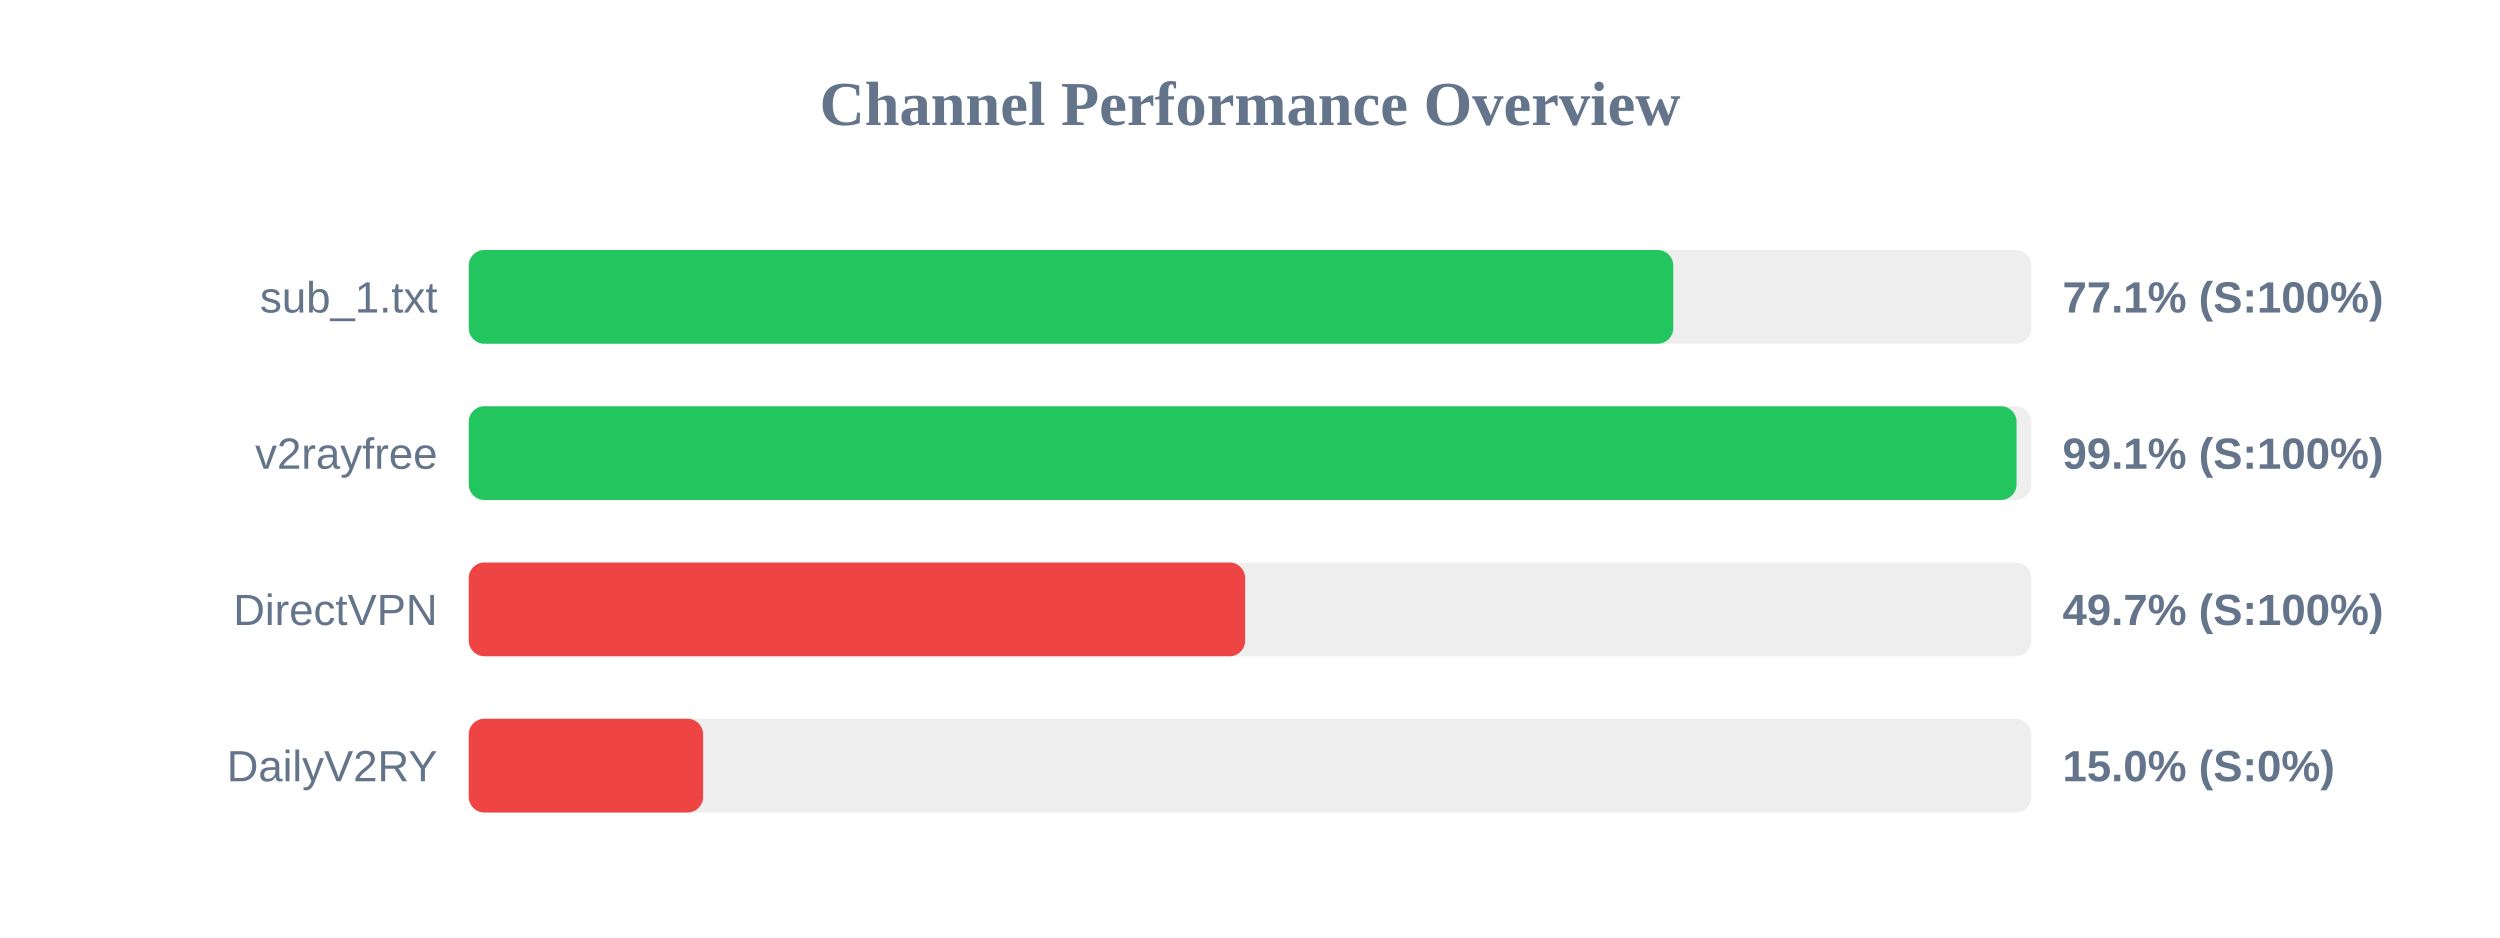
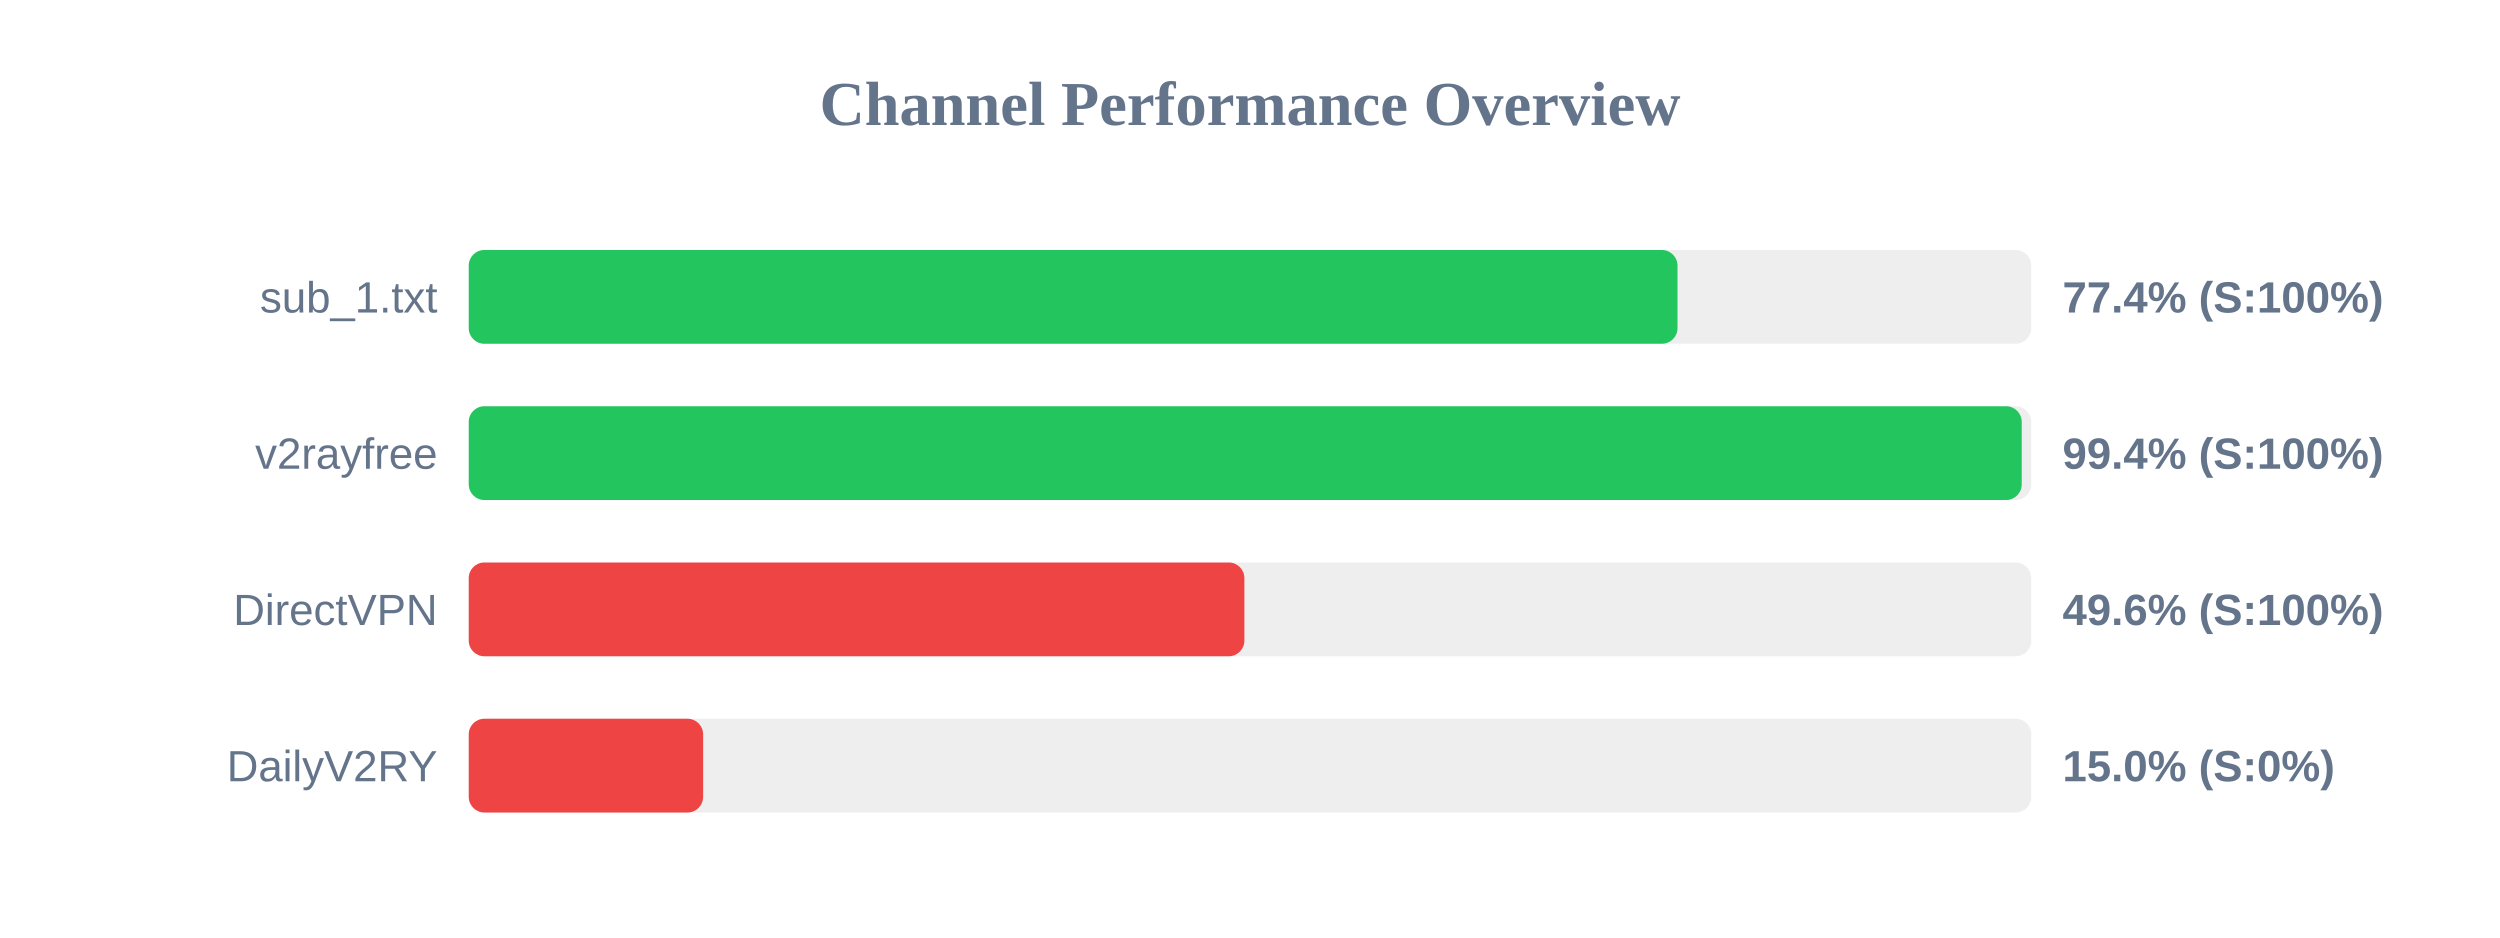
<svg xmlns="http://www.w3.org/2000/svg" width="800" height="300" version="1.1">
  <style>
        .row { font: 14px Arial; fill: #64748b; }
        .score { font: bold 14px Arial; fill: #64748b; }
    </style>
  <text x="400" y="40" text-anchor="middle" font-size="20px" font-weight="bold" fill="#64748b">Channel Performance Overview</text>
  <rect x="150" y="80" width="500" height="30" fill="#eee" rx="5" />
-   <rect x="150" y="80" width="385.45" height="30" fill="#22c55e" rx="5" />
+   <rect x="150" y="80" width="386.8" height="30" fill="#22c55e" rx="5" />
  <text x="140" y="100" text-anchor="end" class="row">sub_1.txt</text>
-   <text x="660" y="100" text-anchor="start" class="score">77.1% (S:100%)</text>
+   <text x="660" y="100" text-anchor="start" class="score">77.4% (S:100%)</text>
  <rect x="150" y="130" width="500" height="30" fill="#eee" rx="5" />
-   <rect x="150" y="130" width="495.3" height="30" fill="#22c55e" rx="5" />
+   <rect x="150" y="130" width="496.95" height="30" fill="#22c55e" rx="5" />
  <text x="140" y="150" text-anchor="end" class="row">v2rayfree</text>
-   <text x="660" y="150" text-anchor="start" class="score">99.1% (S:100%)</text>
+   <text x="660" y="150" text-anchor="start" class="score">99.4% (S:100%)</text>
  <rect x="150" y="180" width="500" height="30" fill="#eee" rx="5" />
-   <rect x="150" y="180" width="248.45" height="30" fill="#ef4444" rx="5" />
+   <rect x="150" y="180" width="248.2" height="30" fill="#ef4444" rx="5" />
  <text x="140" y="200" text-anchor="end" class="row">DirectVPN</text>
-   <text x="660" y="200" text-anchor="start" class="score">49.7% (S:100%)</text>
+   <text x="660" y="200" text-anchor="start" class="score">49.6% (S:100%)</text>
  <rect x="150" y="230" width="500" height="30" fill="#eee" rx="5" />
  <rect x="150" y="230" width="75.0" height="30" fill="#ef4444" rx="5" />
  <text x="140" y="250" text-anchor="end" class="row">DailyV2RY</text>
  <text x="660" y="250" text-anchor="start" class="score">15.0% (S:0%)</text>
</svg>
